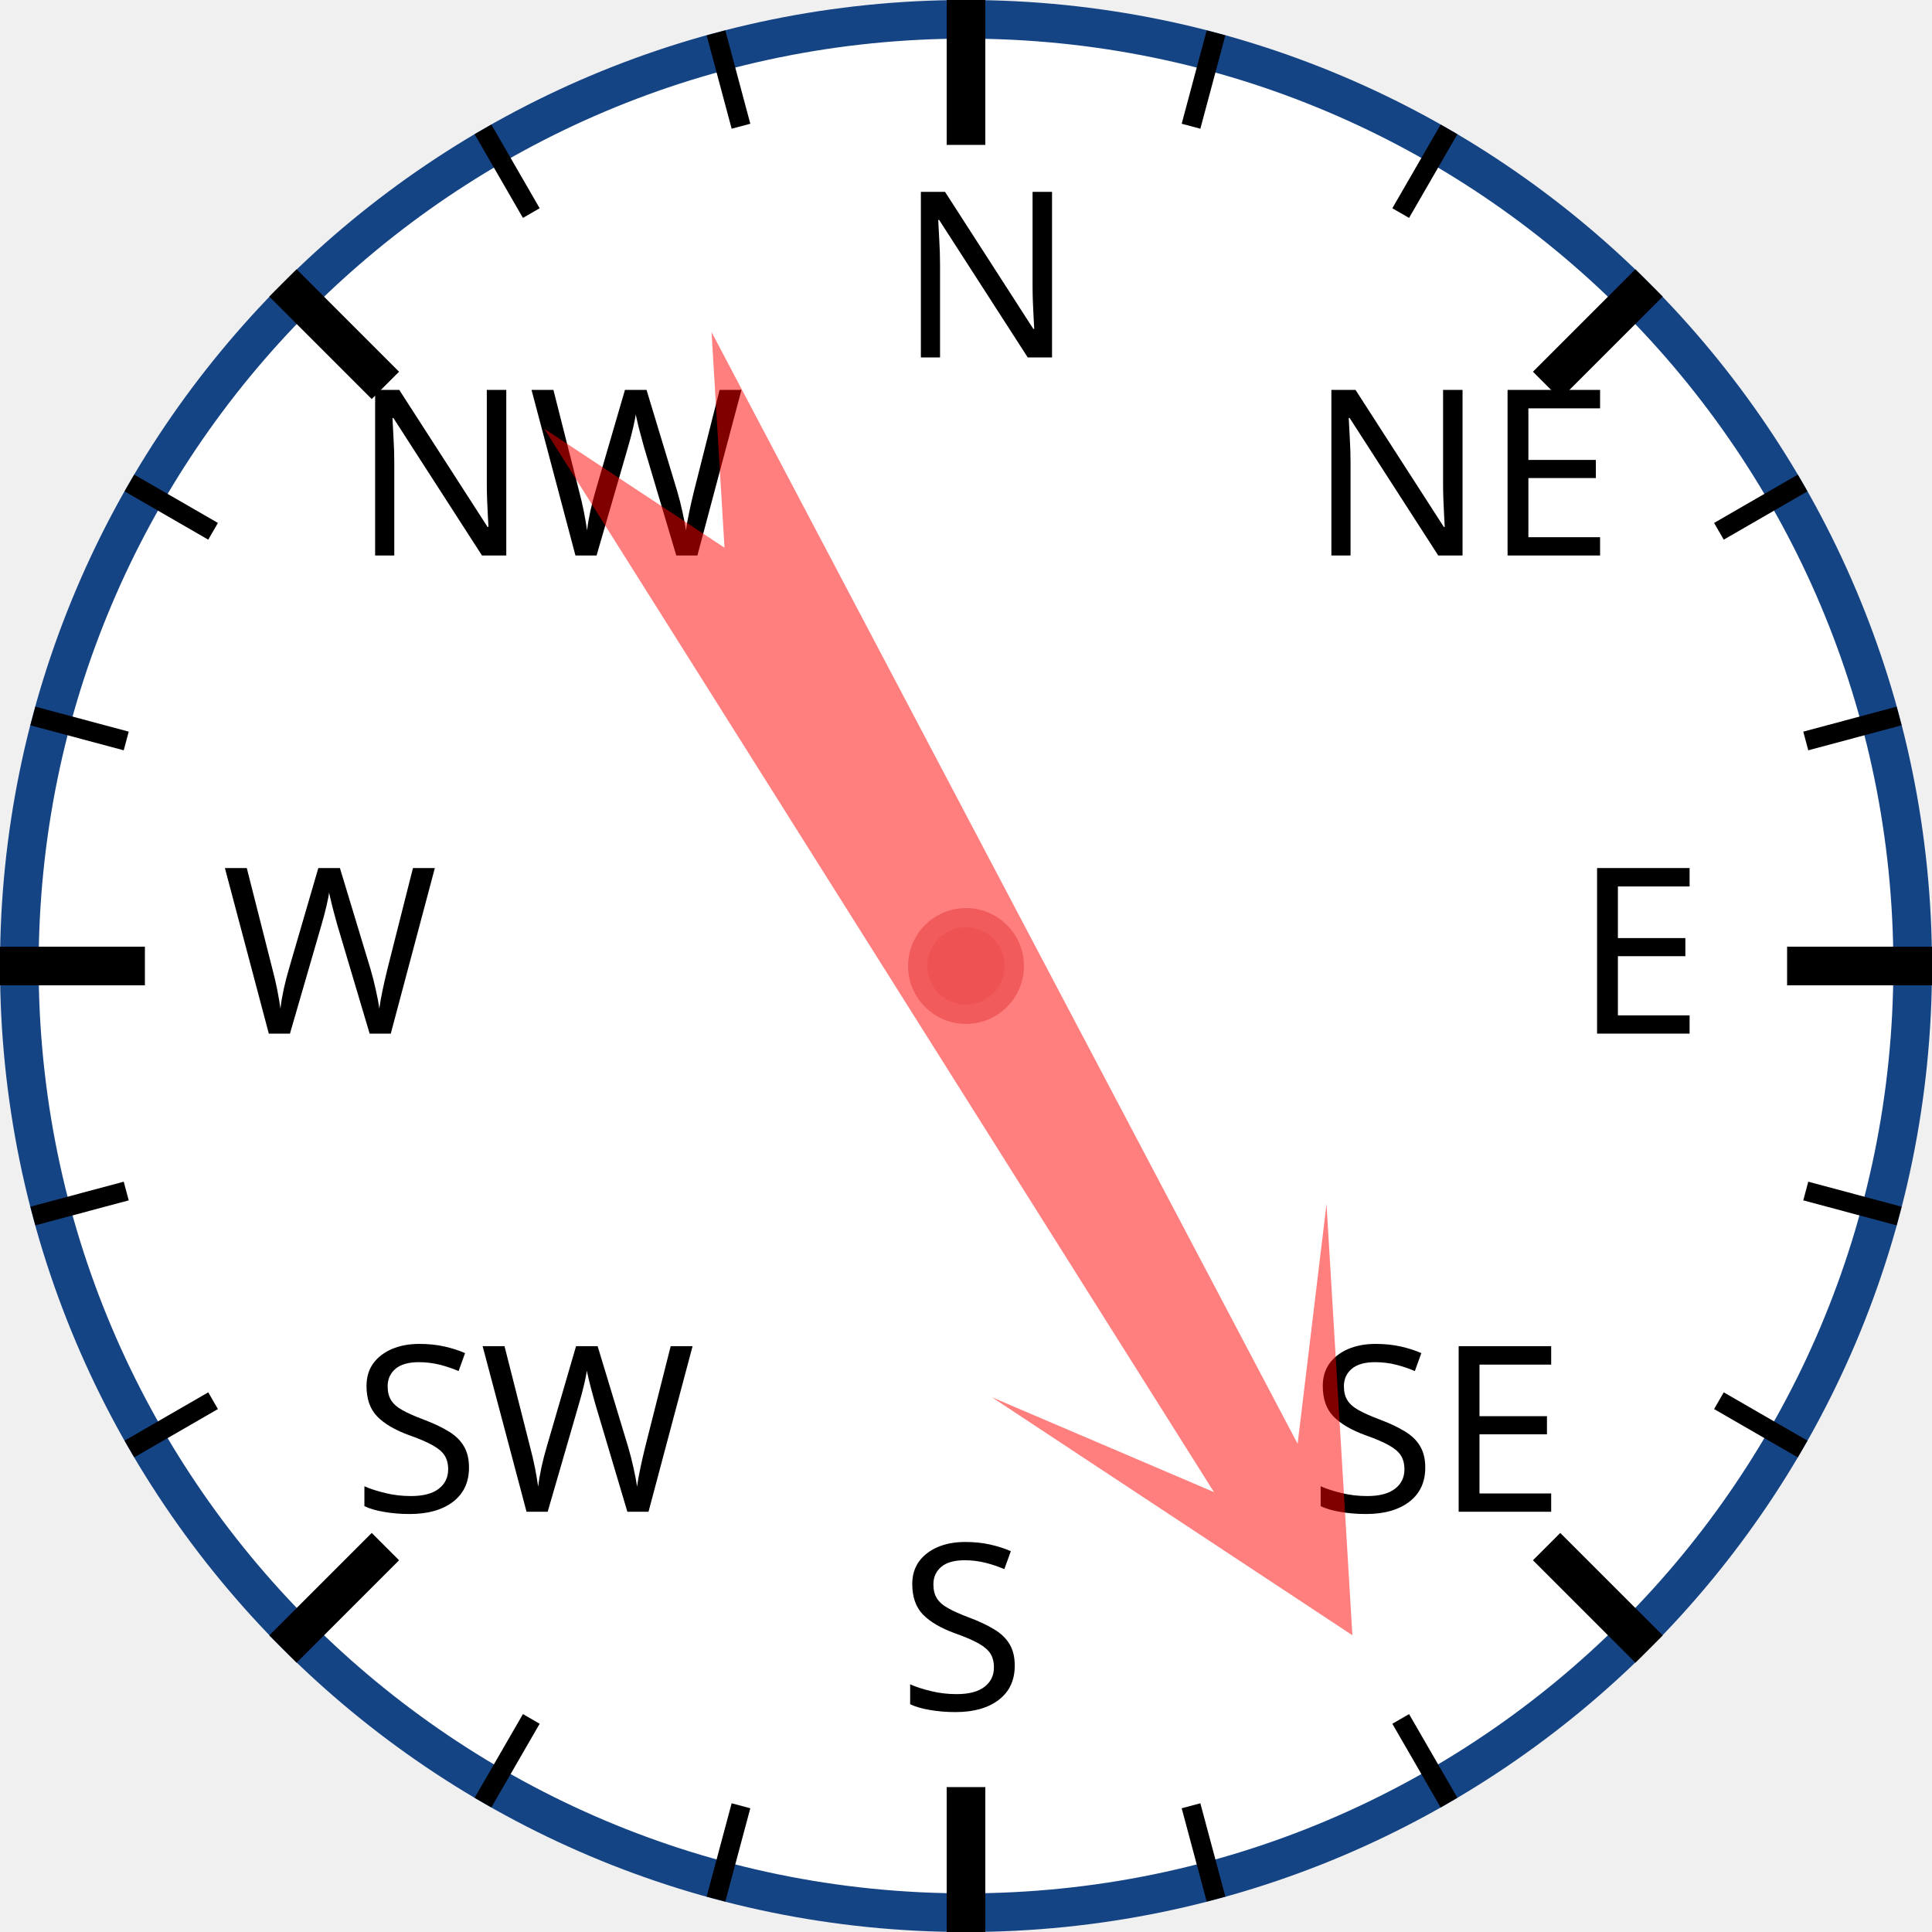
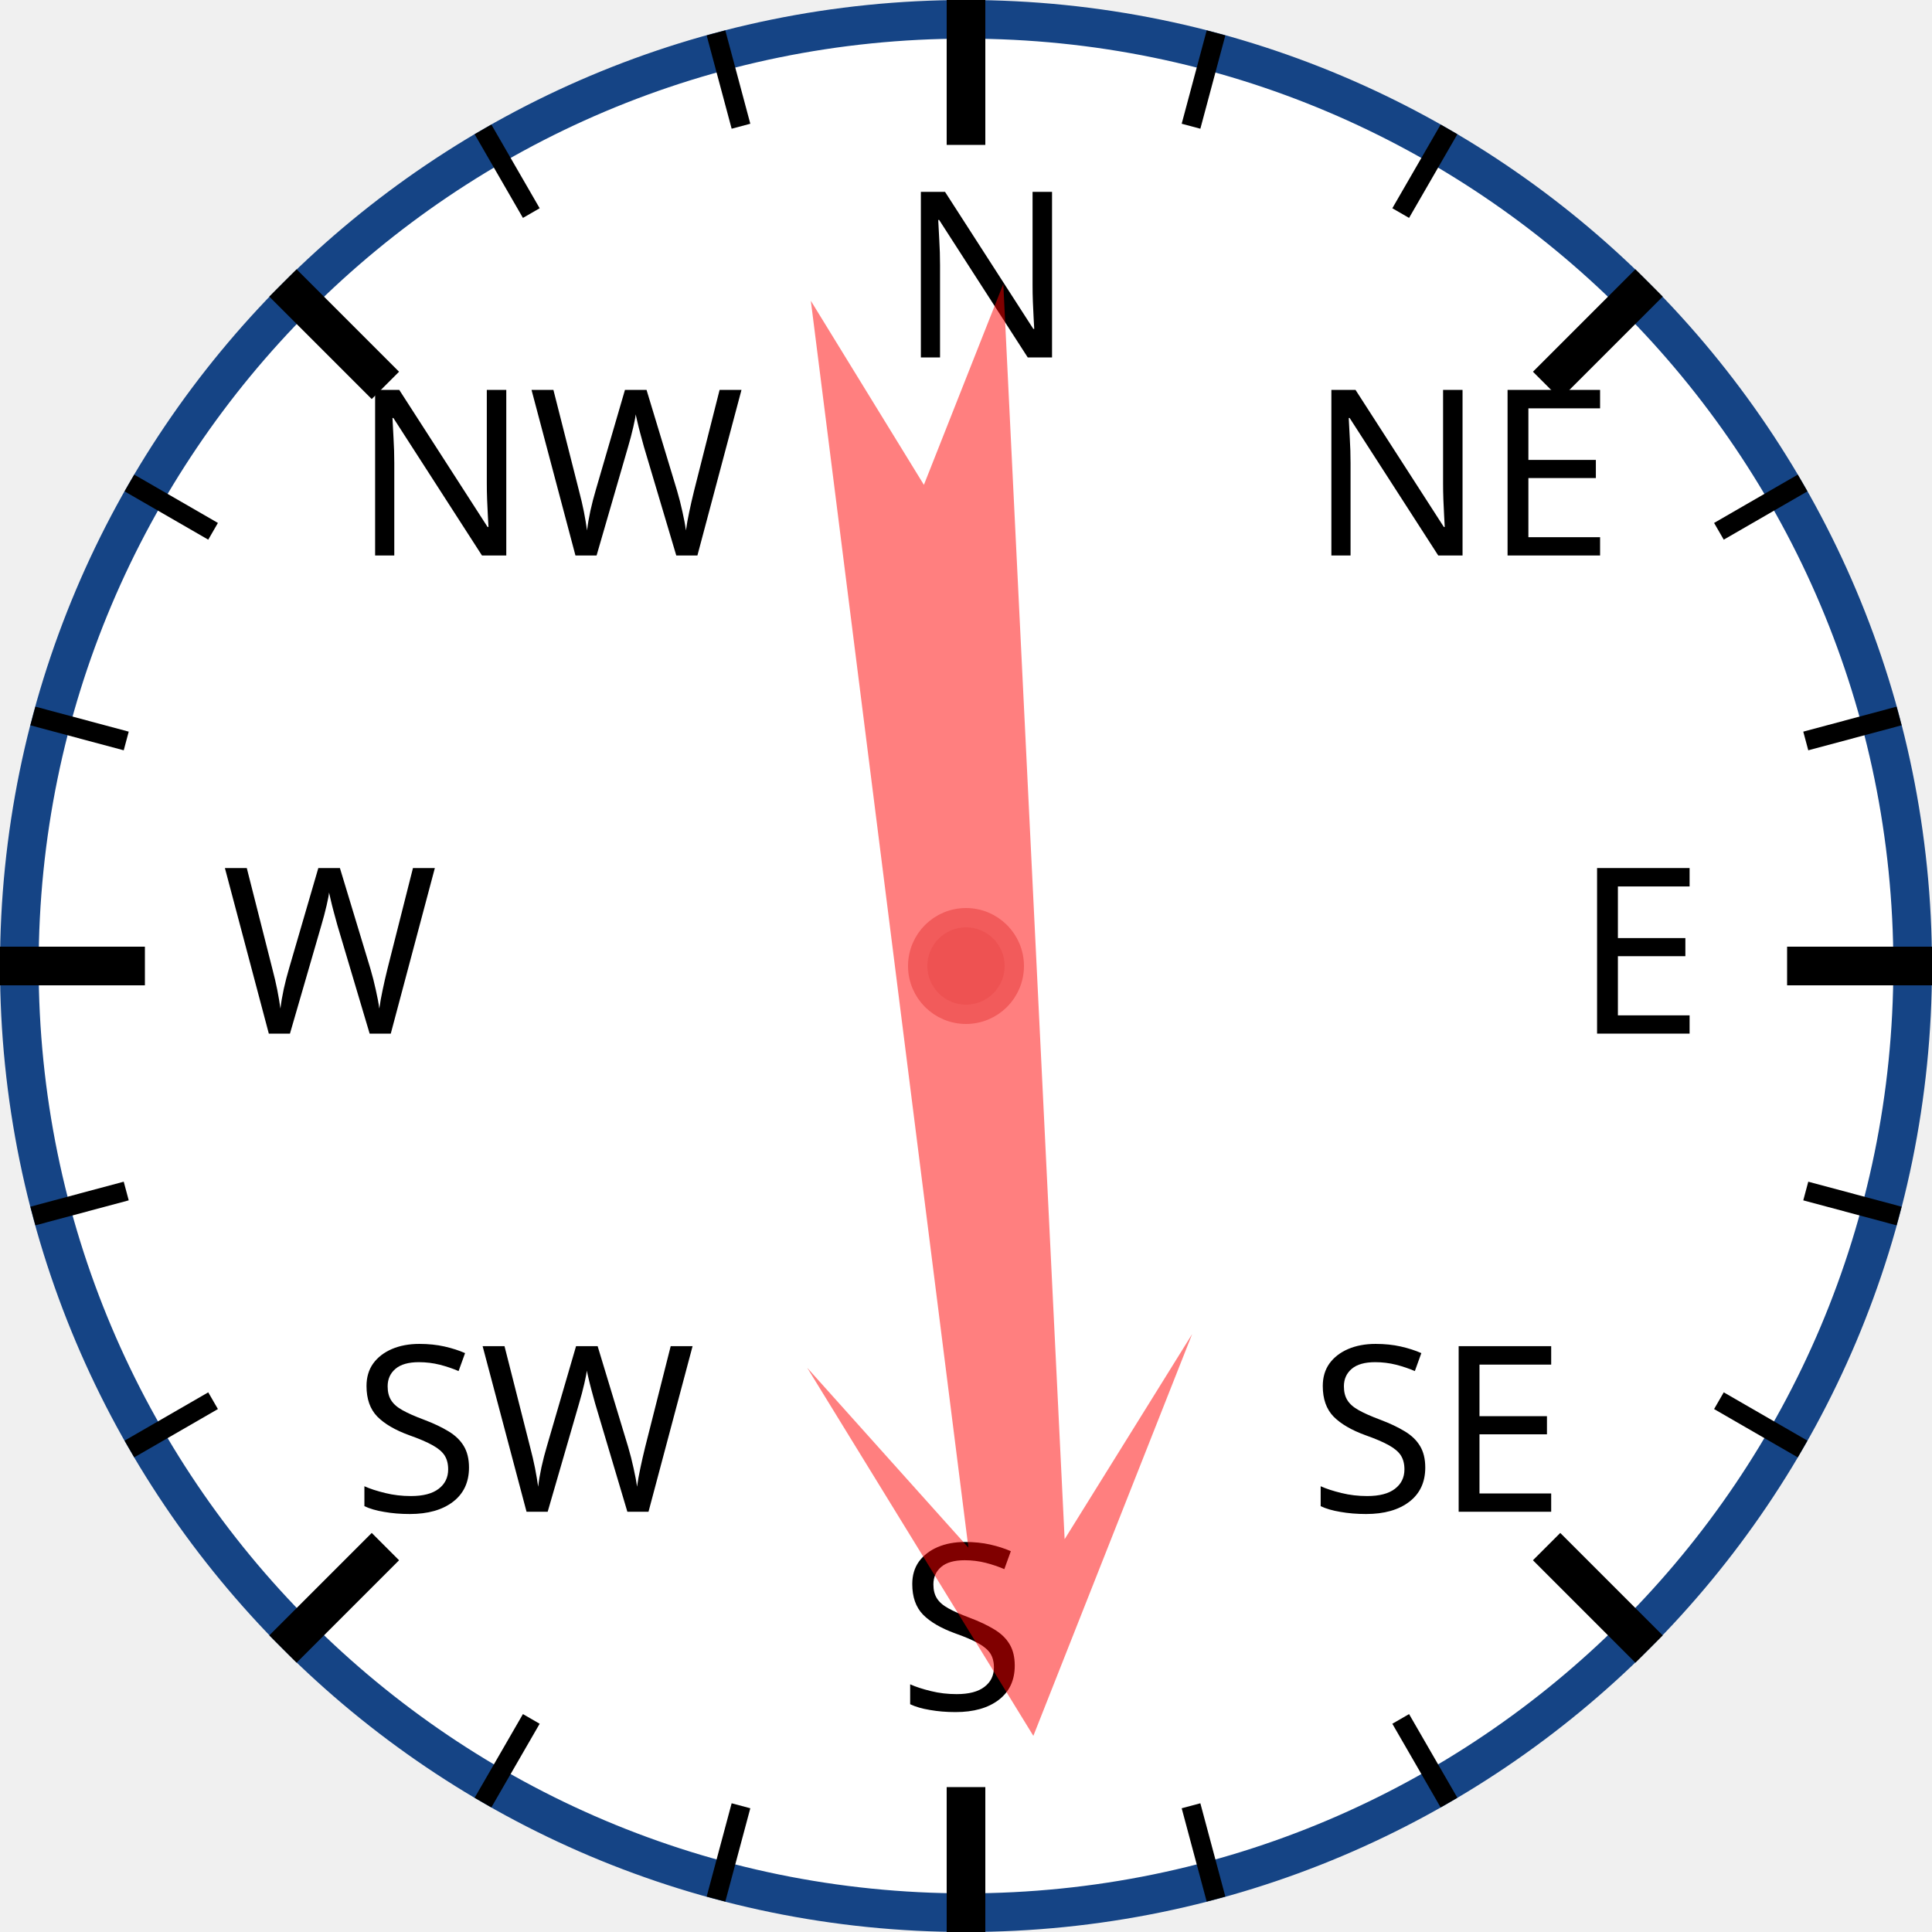
<svg xmlns="http://www.w3.org/2000/svg" width="120px" height="120px" viewBox="0 0 200 200">
  <circle cx="100" cy="100" r="98" style="fill: white; stroke: #154485; stroke-width: 4;" />
  <text x="93.0" y="37.0" style="font-family: sans-serif; font-size: 18pt;">N</text>
  <line x1="100.0" y1="0.0" x2="100.0" y2="15.0" style="stroke: black; stroke-width: 4;" />
  <line x1="74.118" y1="3.407" x2="76.706" y2="13.067" style="stroke: black; stroke-width: 2;" />
  <line x1="50" y1="13.397" x2="55" y2="22.058" style="stroke: black; stroke-width: 2;" />
  <text x="36.503" y="57.503" style="font-family: sans-serif; font-size: 18pt;">NW</text>
  <line x1="29.289" y1="29.289" x2="39.896" y2="39.896" style="stroke: black; stroke-width: 4;" />
  <line x1="13.397" y1="50" x2="22.058" y2="55" style="stroke: black; stroke-width: 2;" />
  <line x1="3.407" y1="74.118" x2="13.067" y2="76.706" style="stroke: black; stroke-width: 2;" />
  <text x="23.0" y="107.0" style="font-family: sans-serif; font-size: 18pt;">W</text>
  <line x1="0.0" y1="100.0" x2="15.0" y2="100.0" style="stroke: black; stroke-width: 4;" />
  <line x1="3.407" y1="125.882" x2="13.067" y2="123.294" style="stroke: black; stroke-width: 2;" />
  <line x1="13.397" y1="150" x2="22.058" y2="145" style="stroke: black; stroke-width: 2;" />
  <text x="36.503" y="156.497" style="font-family: sans-serif; font-size: 18pt;">SW</text>
  <line x1="29.289" y1="170.711" x2="39.896" y2="160.104" style="stroke: black; stroke-width: 4;" />
  <line x1="50" y1="186.603" x2="55" y2="177.942" style="stroke: black; stroke-width: 2;" />
  <line x1="74.118" y1="196.593" x2="76.706" y2="186.933" style="stroke: black; stroke-width: 2;" />
  <text x="93" y="177.0" style="font-family: sans-serif; font-size: 18pt;">S</text>
  <line x1="100" y1="200.0" x2="100" y2="185.0" style="stroke: black; stroke-width: 4;" />
  <line x1="125.882" y1="196.593" x2="123.294" y2="186.933" style="stroke: black; stroke-width: 2;" />
  <line x1="150.0" y1="186.603" x2="145.0" y2="177.942" style="stroke: black; stroke-width: 2;" />
  <text x="135.497" y="156.497" style="font-family: sans-serif; font-size: 18pt;">SE</text>
  <line x1="170.711" y1="170.711" x2="160.104" y2="160.104" style="stroke: black; stroke-width: 4;" />
  <line x1="186.603" y1="150" x2="177.942" y2="145" style="stroke: black; stroke-width: 2;" />
  <line x1="196.593" y1="125.882" x2="186.933" y2="123.294" style="stroke: black; stroke-width: 2;" />
  <text x="163.0" y="107" style="font-family: sans-serif; font-size: 18pt;">E</text>
  <line x1="200.0" y1="100" x2="185.0" y2="100" style="stroke: black; stroke-width: 4;" />
  <line x1="196.593" y1="74.118" x2="186.933" y2="76.706" style="stroke: black; stroke-width: 2;" />
  <line x1="186.603" y1="50" x2="177.942" y2="55" style="stroke: black; stroke-width: 2;" />
  <text x="135.497" y="57.503" style="font-family: sans-serif; font-size: 18pt;">NE</text>
  <line x1="170.711" y1="29.289" x2="160.104" y2="39.896" style="stroke: black; stroke-width: 4;" />
  <line x1="150" y1="13.397" x2="145" y2="22.058" style="stroke: black; stroke-width: 2;" />
  <line x1="125.882" y1="3.407" x2="123.294" y2="13.067" style="stroke: black; stroke-width: 2;" />
-   <polygon points="100 20 120 60 105 40 110 170 100 150 90 170 95 40 80 60" style="fill: red; fill-opacity: 0.5;" transform="rotate(150,100,100)" />
+   <polygon points="100 20 120 60 105 40 110 170 100 150 90 170 95 40 80 60" style="fill: red; fill-opacity: 0.5;" transform="rotate(175,100,100)" />
  <circle cx="100" cy="100" r="5" style="fill: #EE5252; stroke: #F25B5B; stroke-width: 2;" />
</svg>
